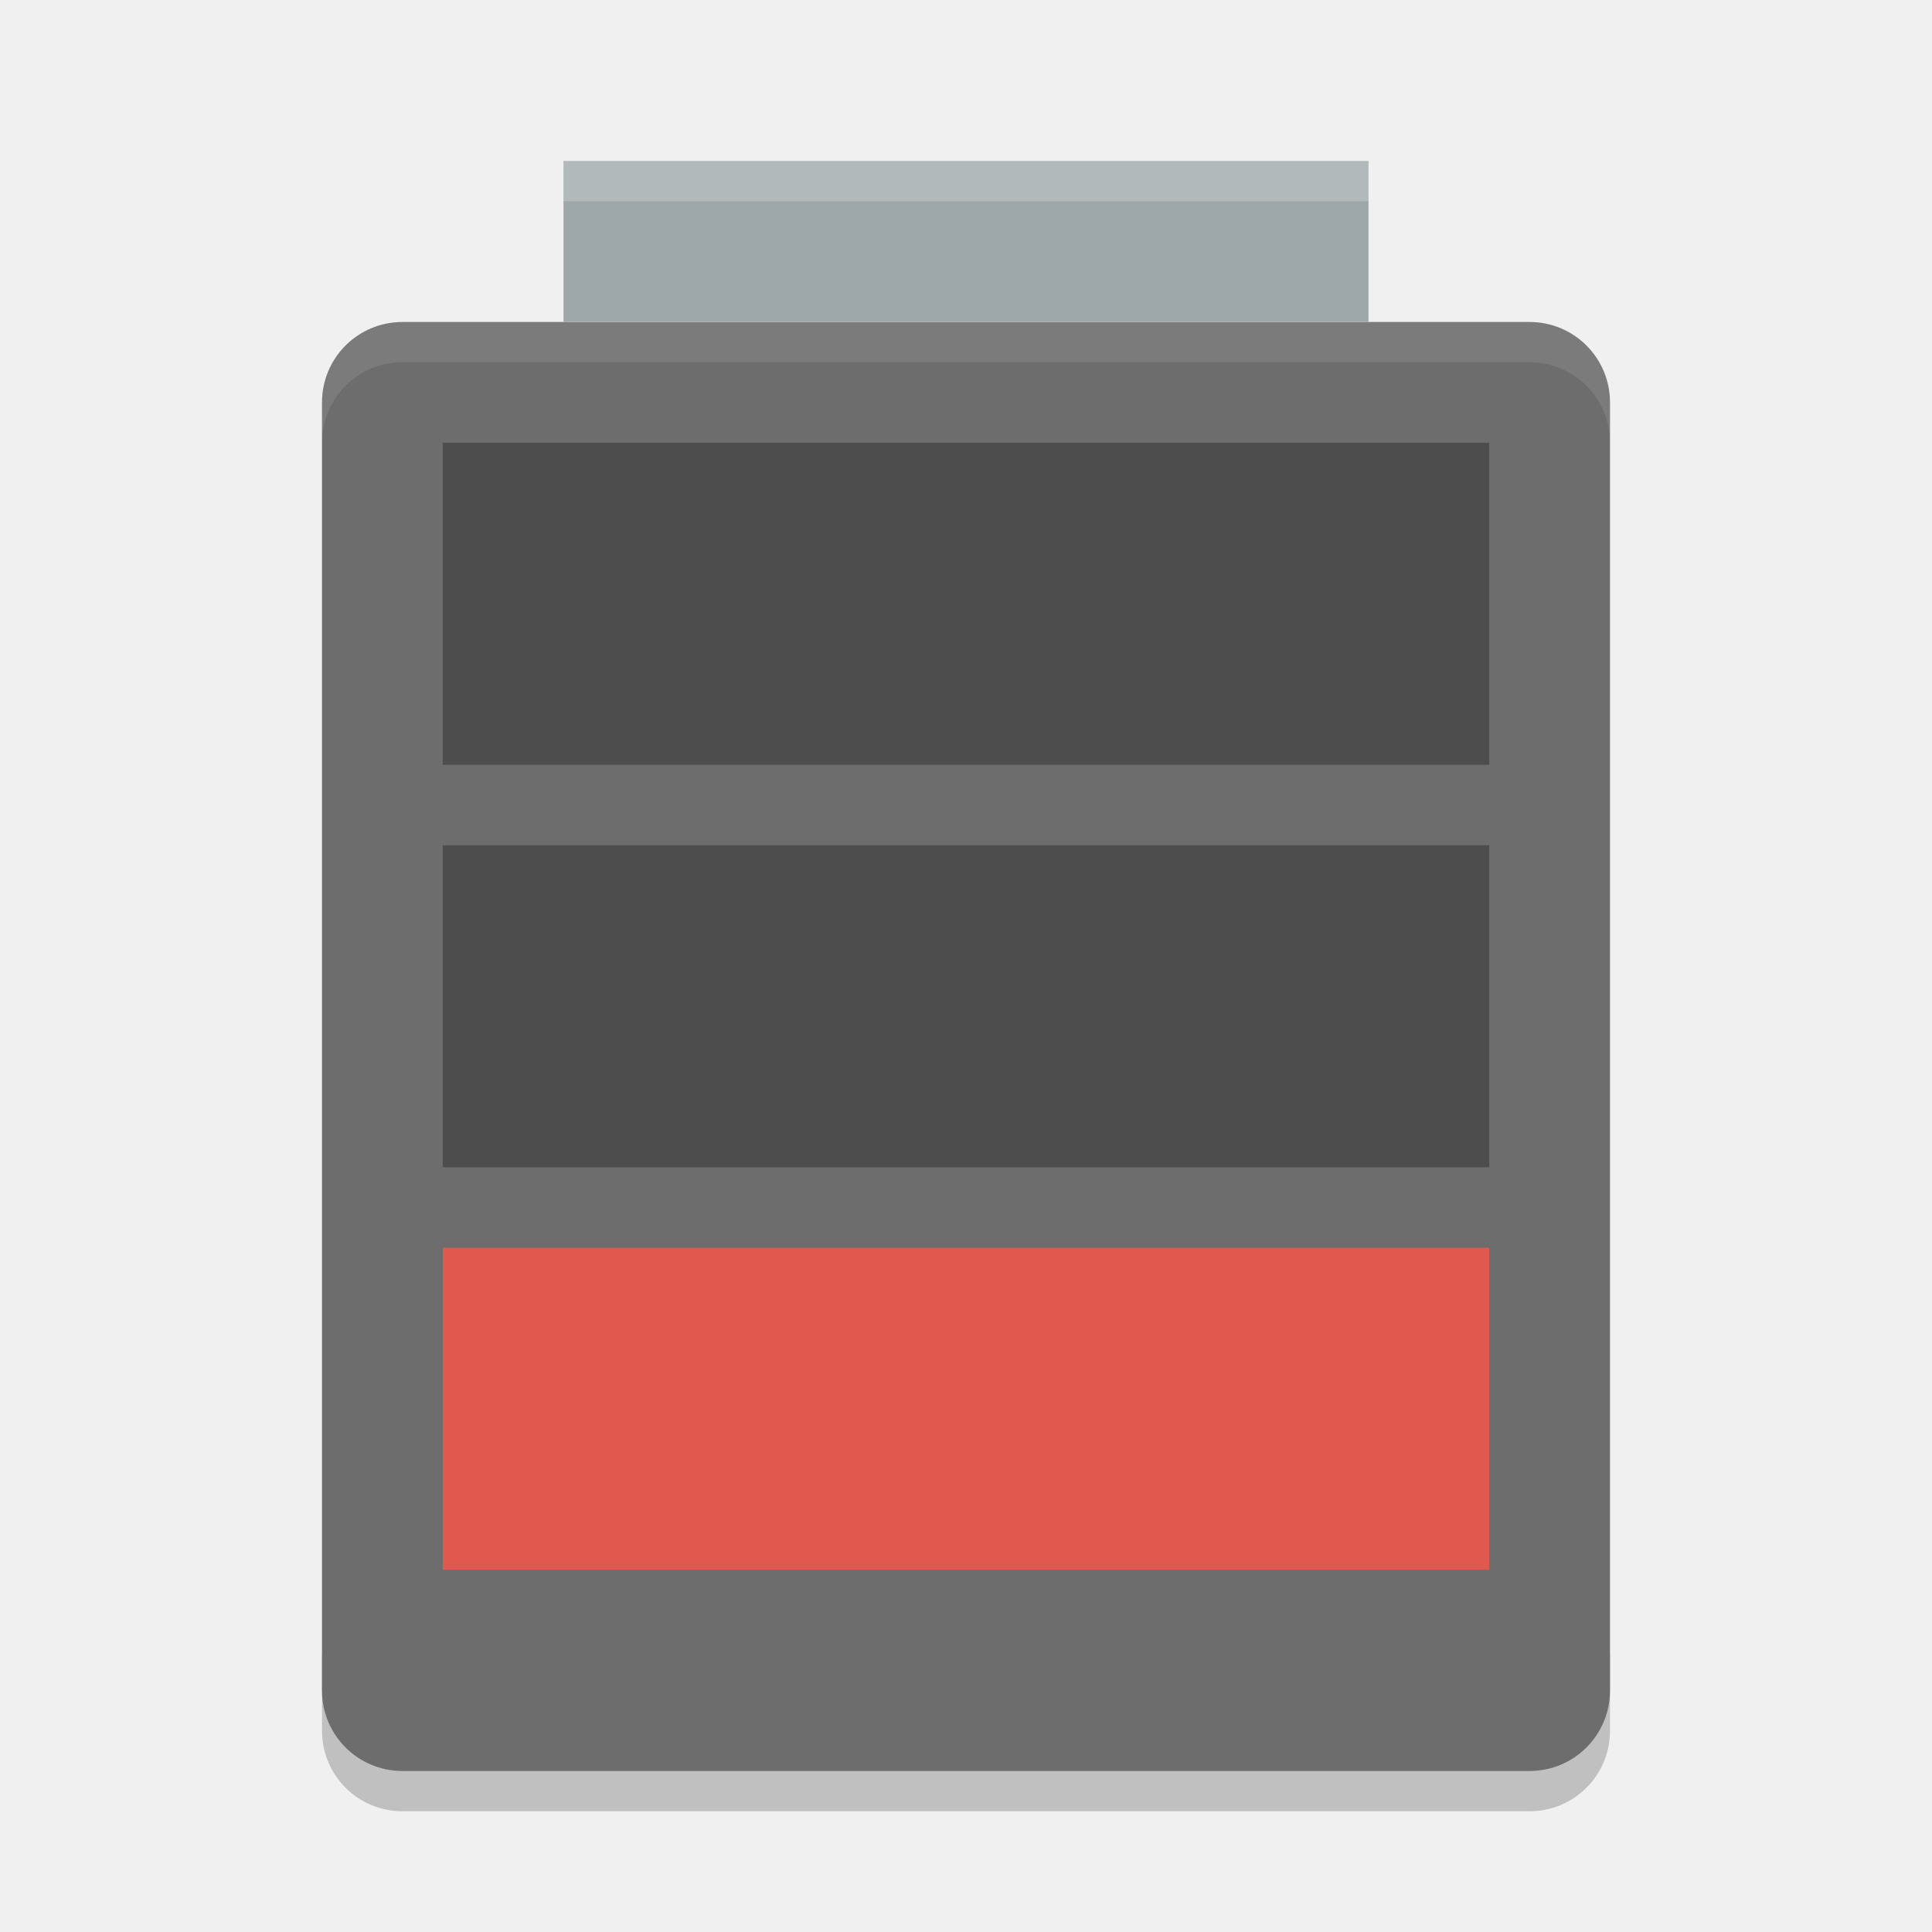
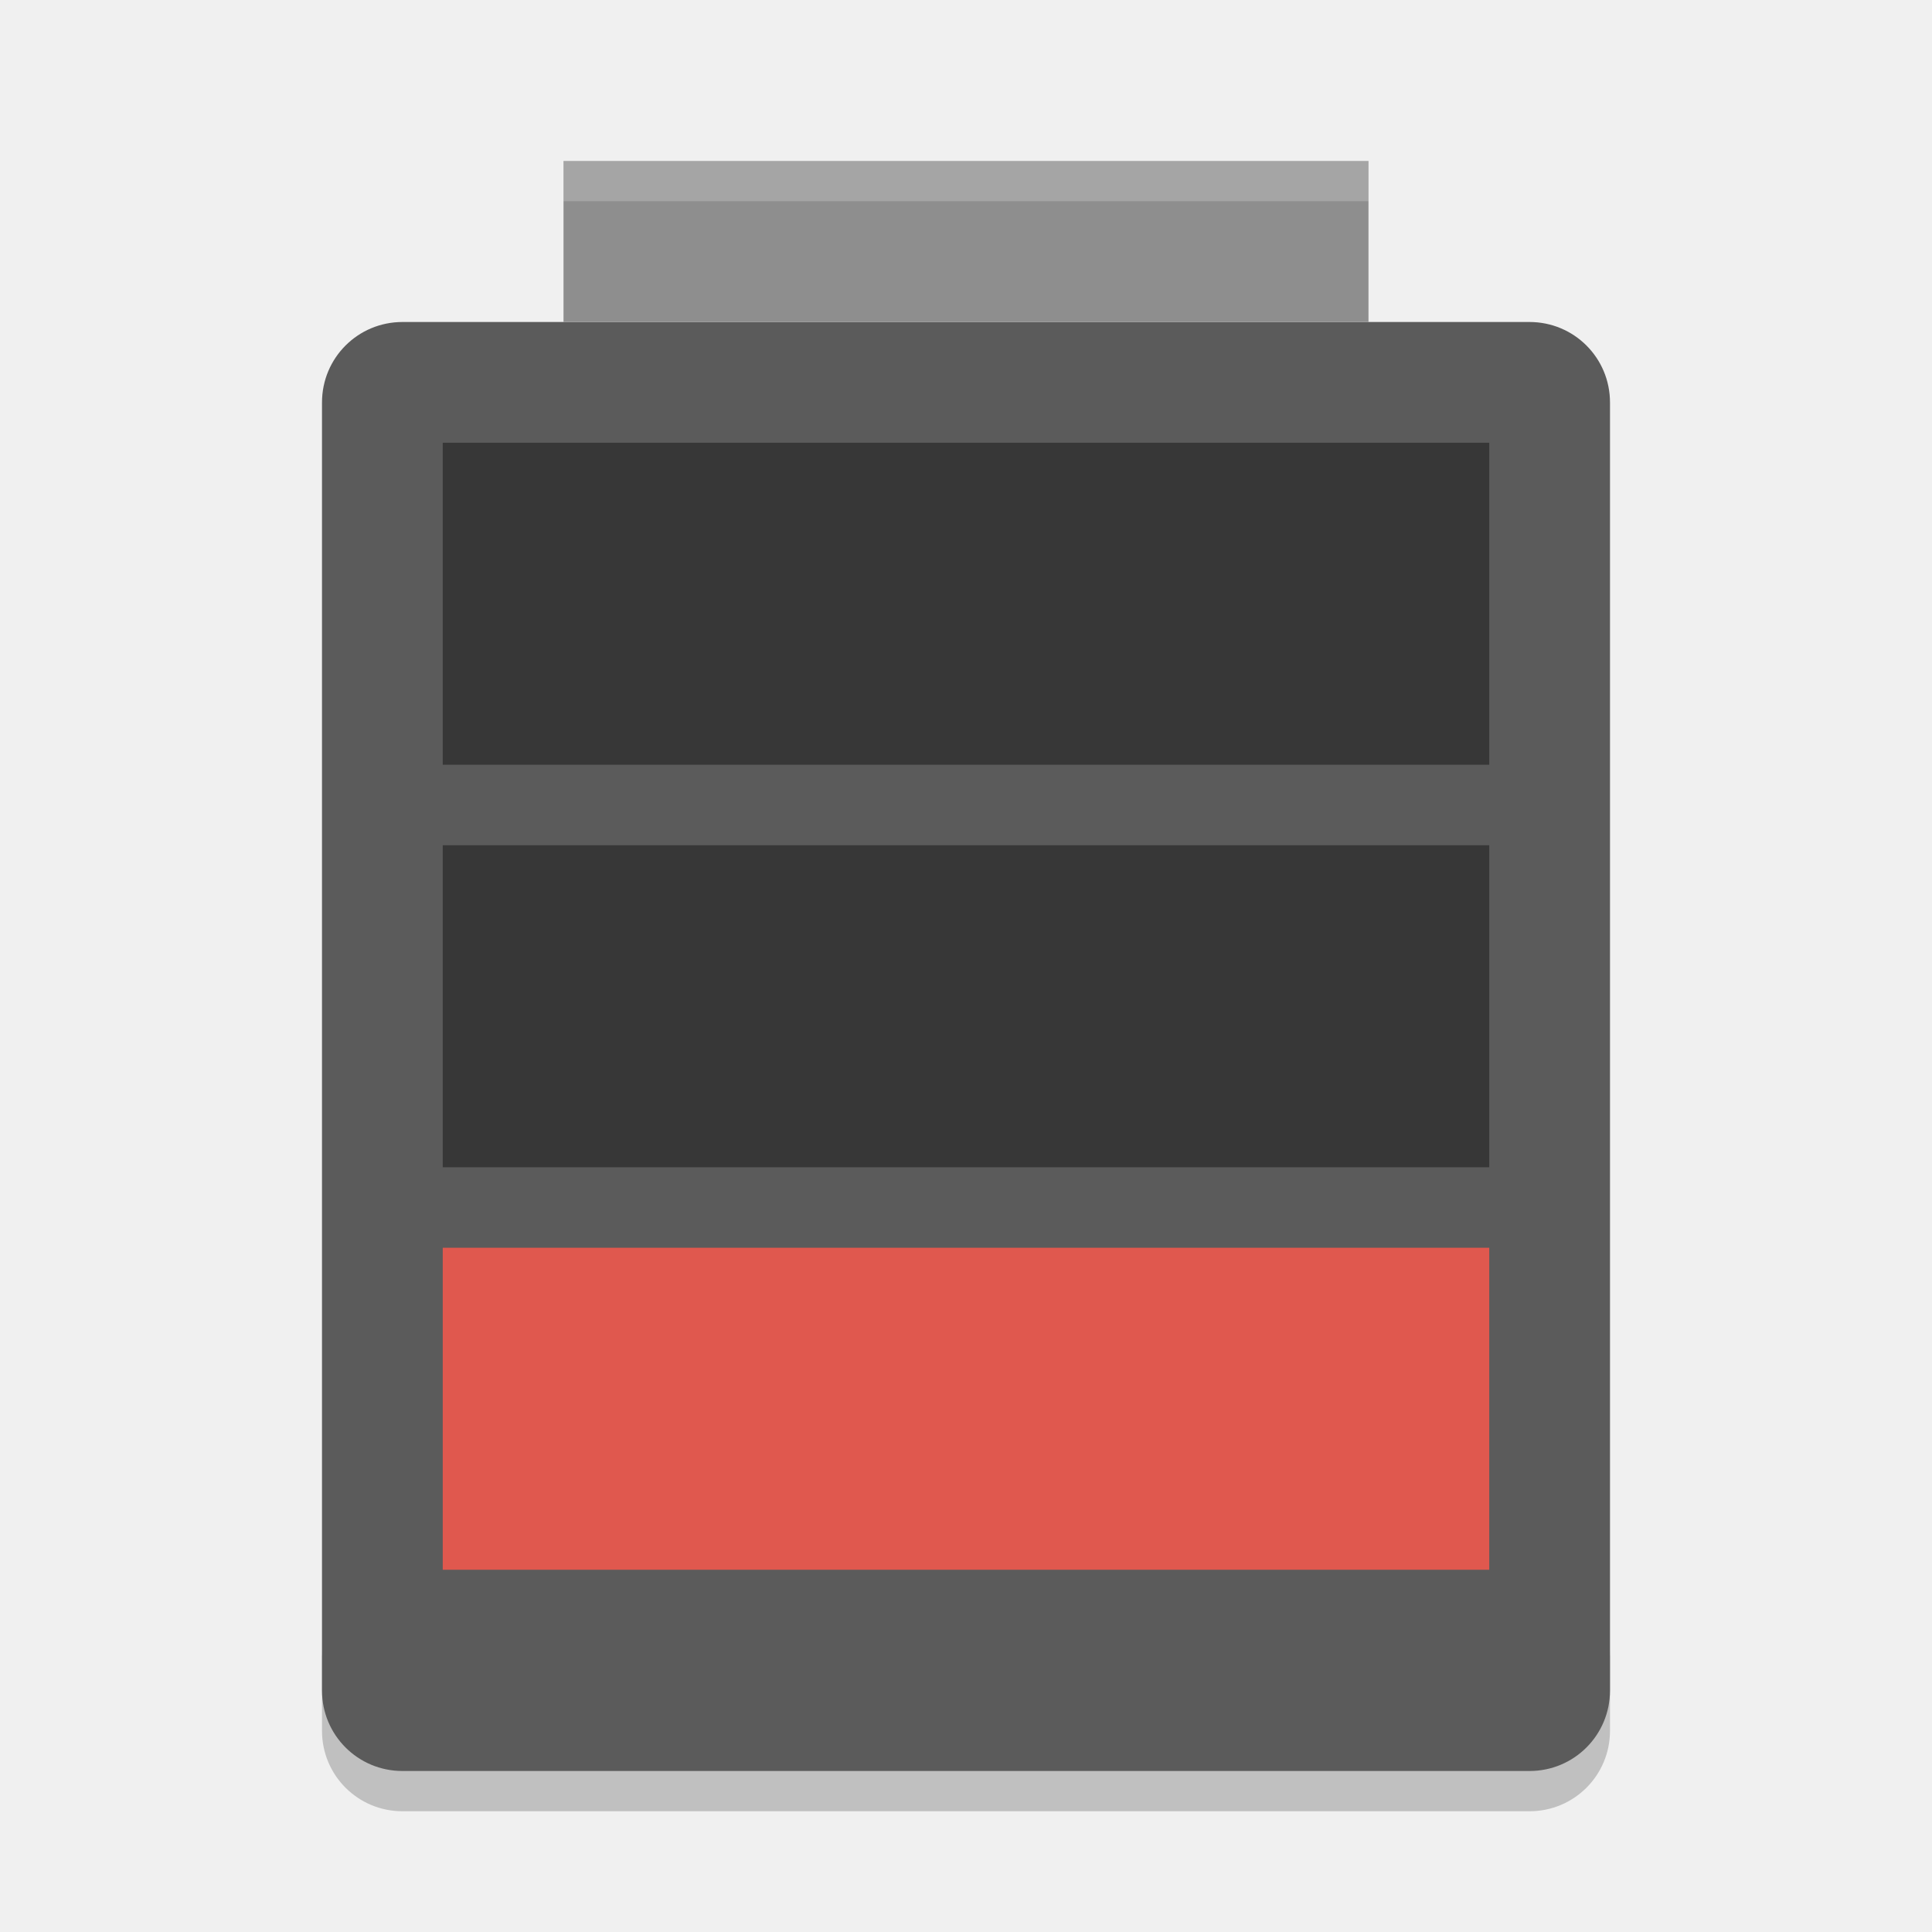
- <svg xmlns="http://www.w3.org/2000/svg" height="48" width="48" version="1">
+ <svg xmlns="http://www.w3.org/2000/svg" width="48" height="48" version="1">
  <path opacity=".2" d="m8 41v2c0 1.108 0.892 2 2 2h28c1.108 0 2-0.892 2-2v-2c0 1.108-0.892 2-2 2h-28c-1.108 0-2-0.892-2-2z" />
-   <path fill="#6d6d6d" d="m40 42v-32c0-1.108-0.892-2-2-2h-28c-1.108 0-2 0.892-2 2v32c0 1.108 0.892 2 2 2h28c1.108 0 2-0.892 2-2z" />
-   <rect height="4" width="20" y="4" x="14" fill="#9ea7a9" />
-   <rect height="8" width="26" y="31" x="11" fill="#e0584e" />
-   <rect opacity=".3" height="8" width="26" y="21" x="11" />
-   <rect opacity=".3" height="8" width="26" y="11" x="11" />
-   <path opacity=".2" fill="#fff" d="m14 4v1h20v-1h-20z" />
-   <path opacity=".1" fill="#fff" d="m10 8c-1.108 0-2 0.892-2 2v1c0-1.108 0.892-2 2-2h28c1.108 0 2 0.892 2 2v-1c0-1.108-0.892-2-2-2h-28z" />
+   <path fill="#5b5b5b" d="m40 42v-32c0-1.108-0.892-2-2-2h-28c-1.108 0-2 0.892-2 2v32c0 1.108 0.892 2 2 2h28c1.108 0 2-0.892 2-2z" />
+   <rect fill="#8e8e8e" width="20" height="4" x="14" y="4" />
+   <rect fill="#e0584e" width="26" height="8" x="11" y="31" />
+   <rect style="opacity:0.4" width="26" height="8" x="11" y="21" />
+   <rect style="opacity:0.4" width="26" height="8" x="11" y="11" />
+   <path fill="#fff" opacity=".2" d="m14 4v1h20v-1h-20z" />
</svg>
